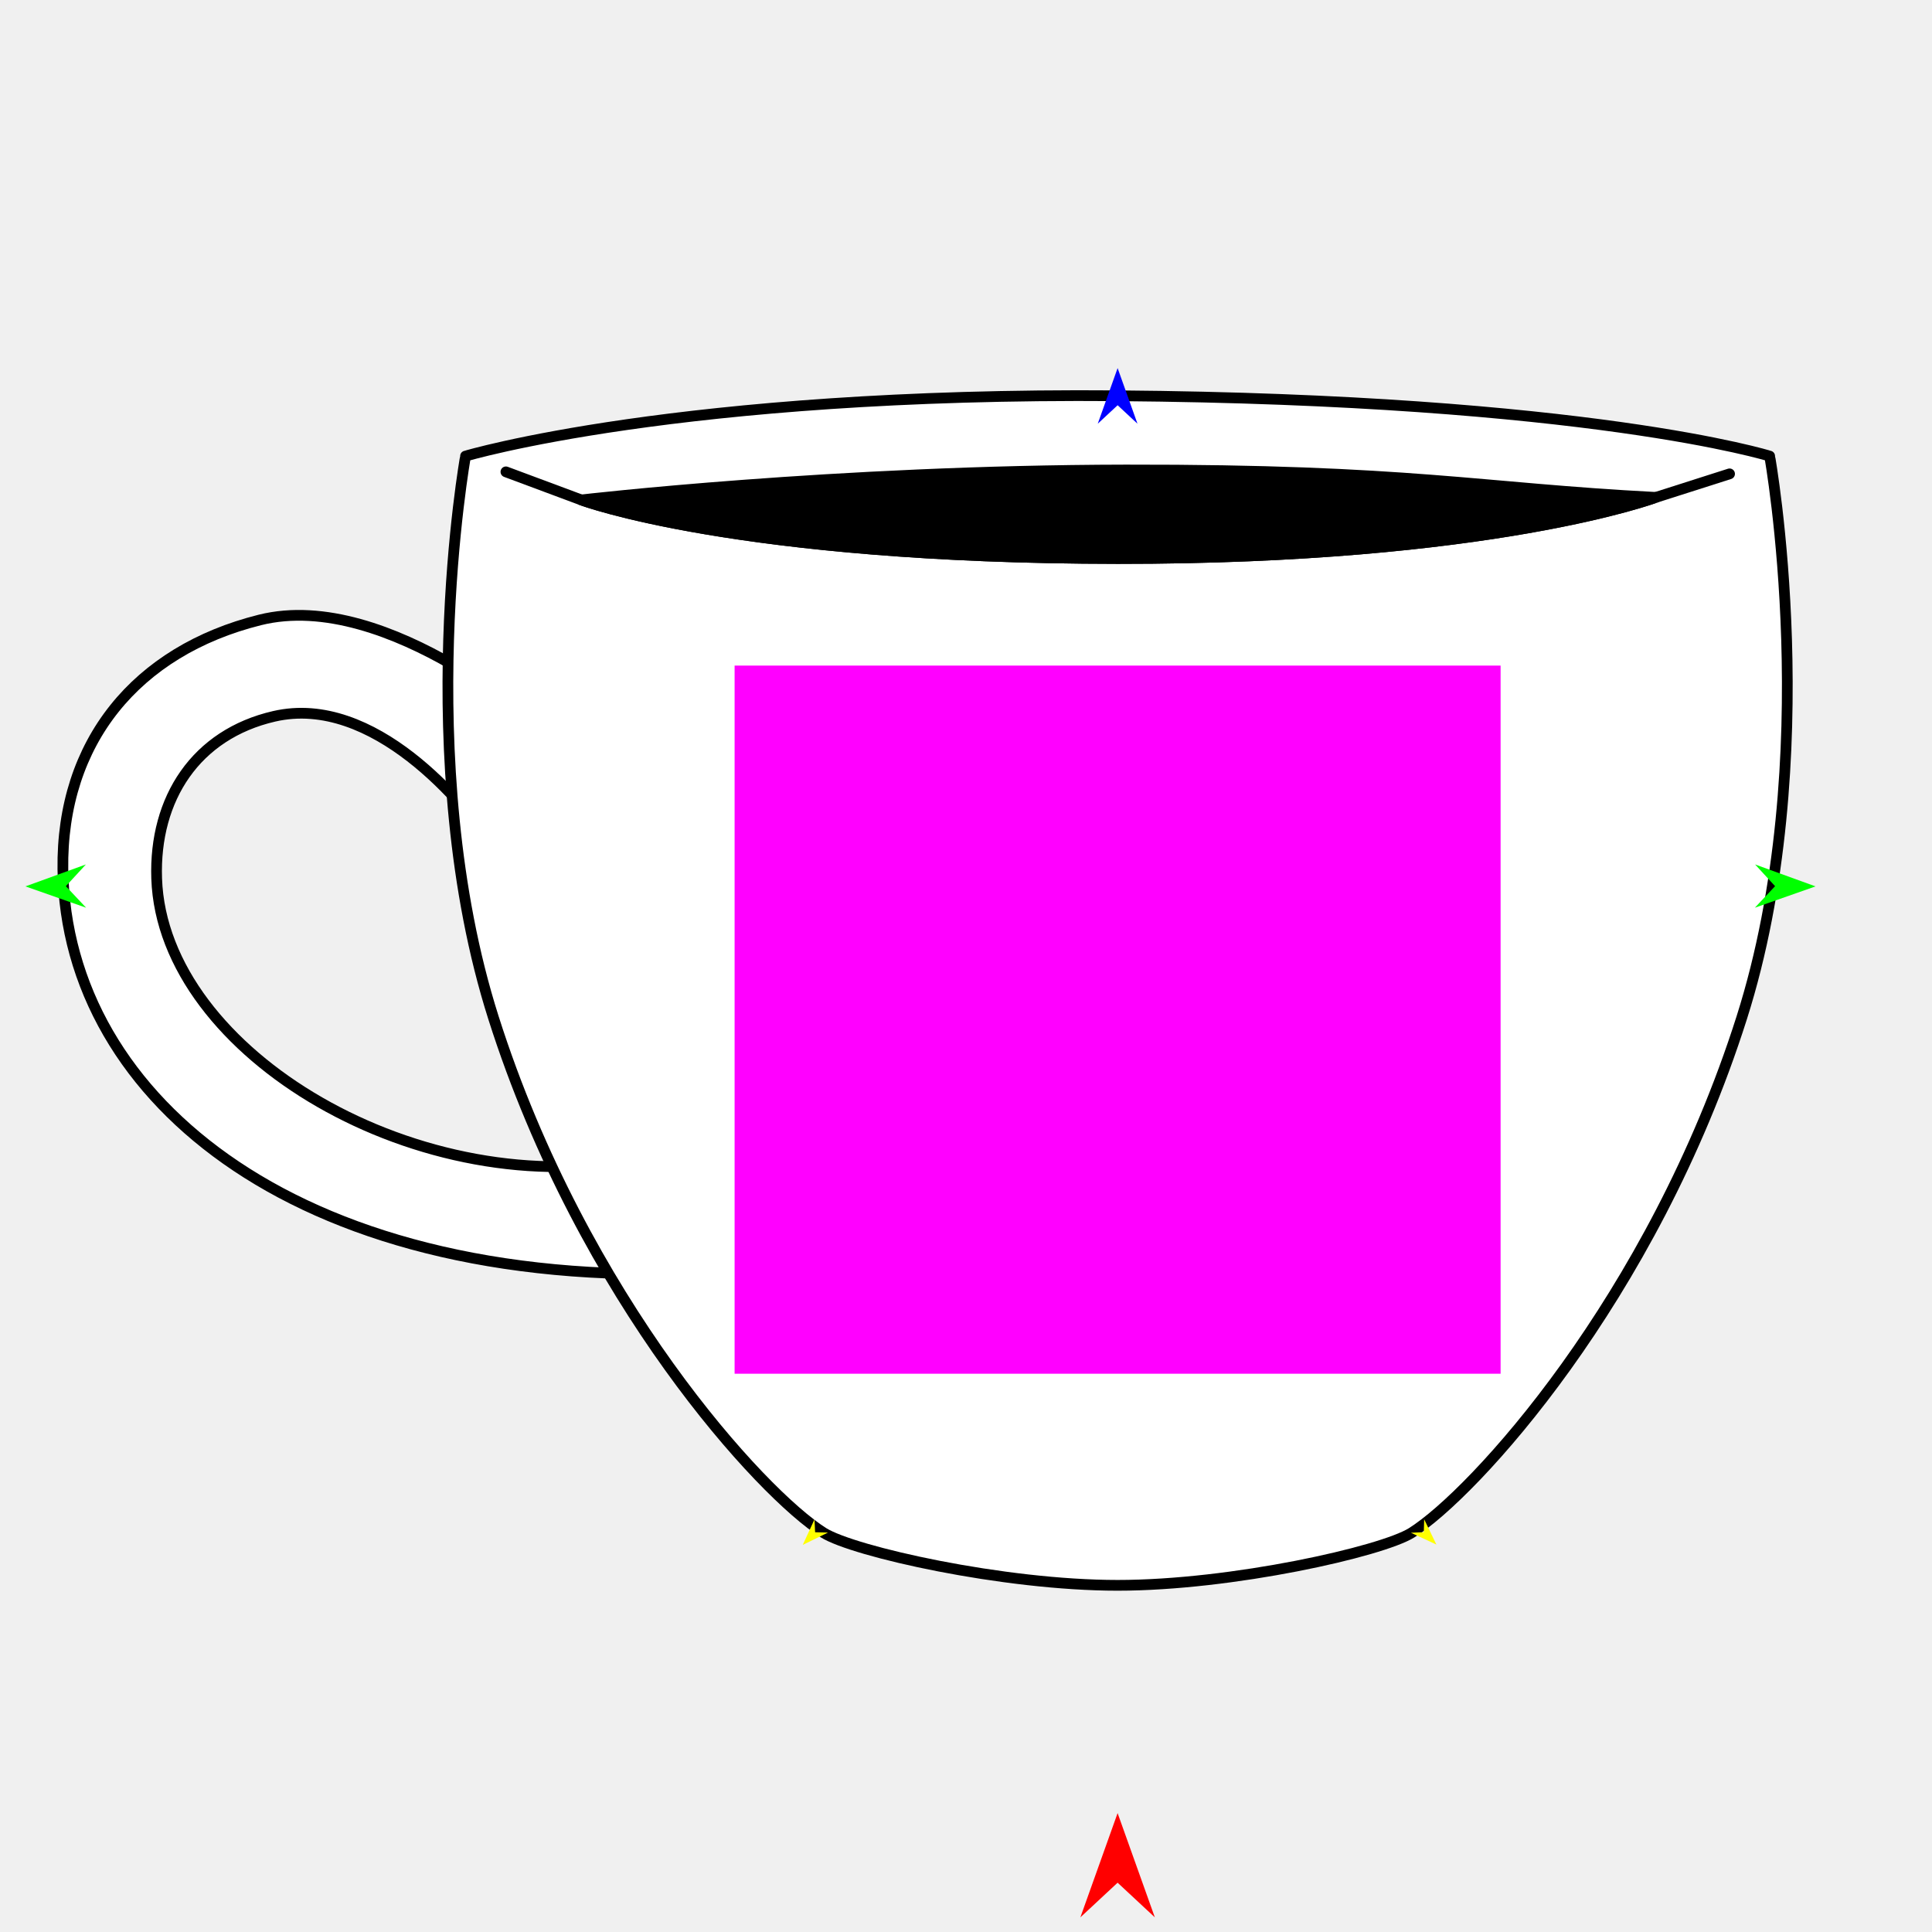
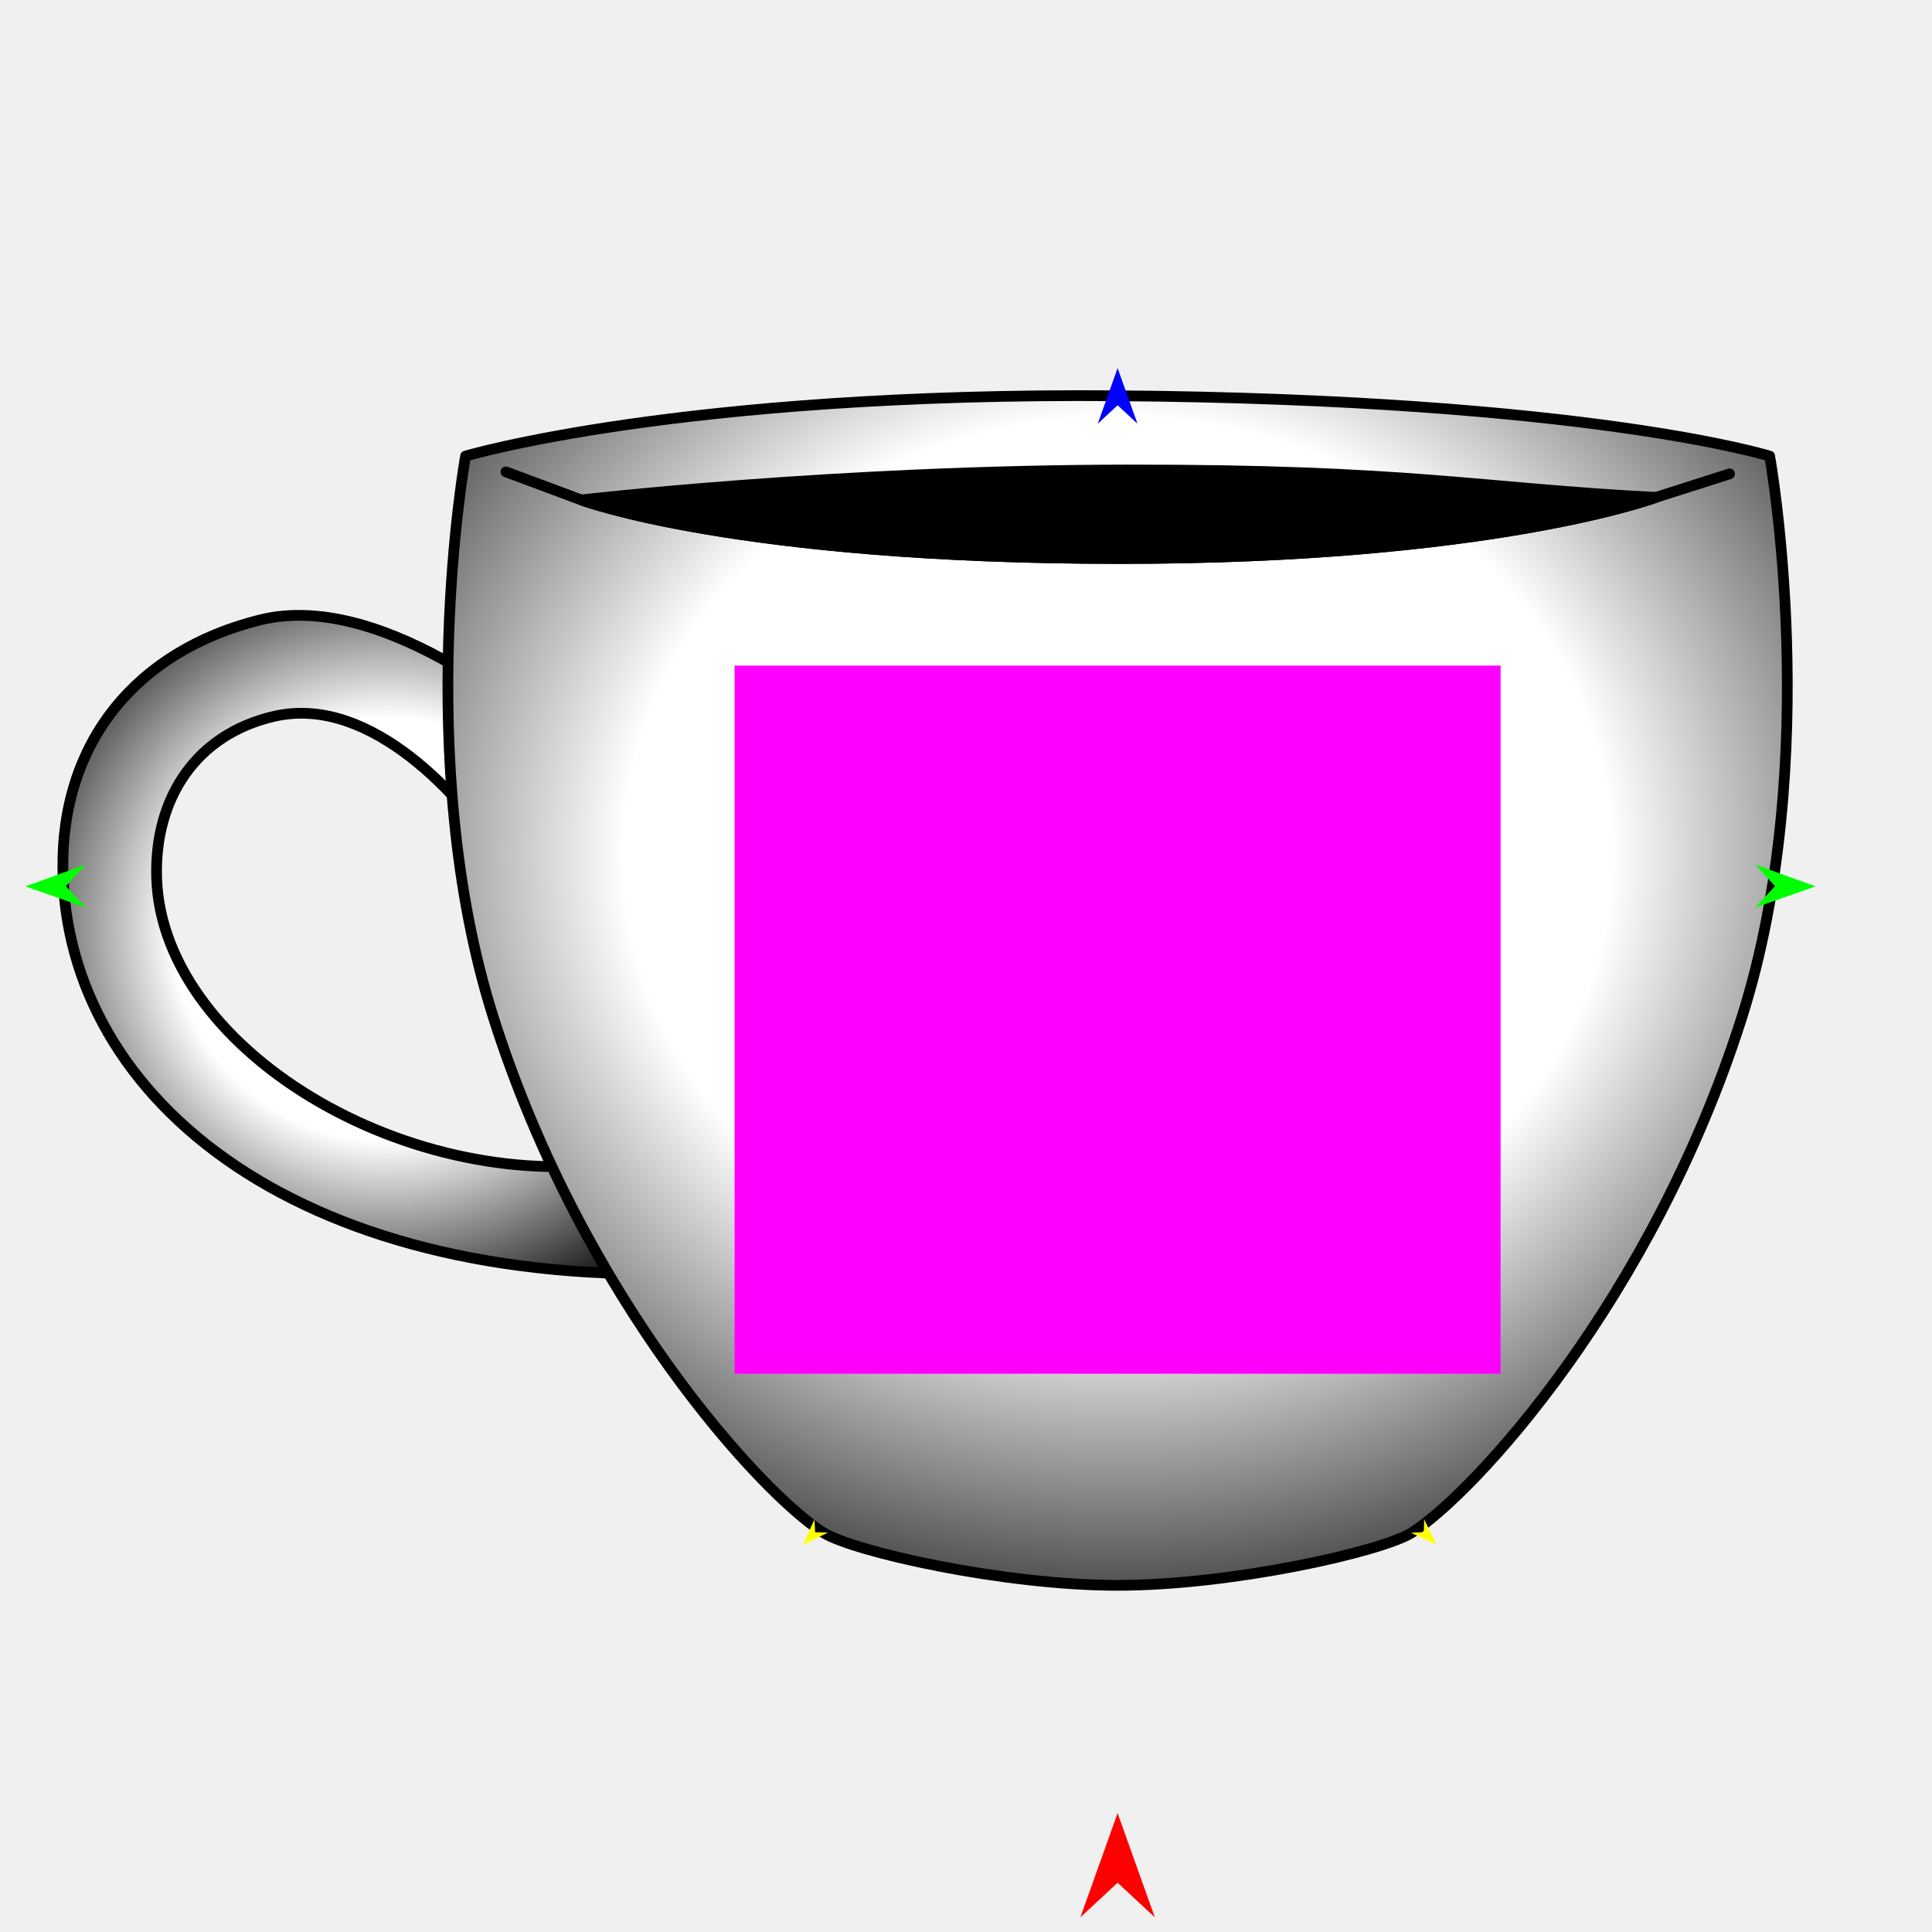
<svg xmlns="http://www.w3.org/2000/svg" version="1.1" id="Frame_0" width="720px" height="720px">
  <g id="teacup">
    <g id="teacup">
-       <path fill="#ffffff" fill-rule="evenodd" stroke="#000000" stroke-width="4" stroke-linecap="round" stroke-linejoin="round" d="M 204.472 273.448 C 204.461 273.444 144.825 219.053 96.828 231.044 C 50.826 242.535 22.796 276.597 23.434 324.008 C 24.594 410.187 113.152 482.873 268.079 474.057 C 268.076 474.053 282.270 422.078 239.900 431.383 C 157.773 449.419 60.577 392.992 58.385 327.374 C 57.388 297.511 73.076 273.640 102.196 266.946 C 139.191 258.440 173.415 299.737 183.774 315.289 C 203.699 310.699 204.470 273.452 204.472 273.448 Z" />
-       <path fill="#ffffff" fill-rule="evenodd" stroke="#000000" stroke-width="4" stroke-linecap="round" stroke-linejoin="round" d="M 173.492 169.968 C 173.517 169.965 252.958 146.166 416.498 147.489 C 592.191 148.910 659.480 169.965 659.504 169.968 C 659.503 169.989 679.789 282.646 649.106 379.247 C 615.715 484.373 548.945 556.924 526.062 571.230 C 514.893 578.213 459.197 590.805 416.498 590.805 C 373.800 590.805 318.103 578.213 306.934 571.230 C 284.052 556.924 217.281 484.373 183.890 379.247 C 153.207 282.646 173.493 169.989 173.492 169.968 Z" />
+       <radialGradient id="A4A26235-D509-4D4A-9D4F-2D4EE3944D1D_0" cx="48.93%" cy="47.63%" r="64.25%">
+         <stop offset="50.00%" style="stop-color:rgb(255,255,255);stop-opacity:1.00" />
+         <stop offset="100.00%" style="stop-color:rgb(0,0,0);stop-opacity:1.00" />
+       </radialGradient>
+       <path fill="url(#A4A26235-D509-4D4A-9D4F-2D4EE3944D1D_0)" fill-rule="evenodd" stroke="#000000" stroke-width="4" stroke-linecap="round" stroke-linejoin="round" d="M 204.472 273.448 C 204.461 273.444 144.825 219.053 96.828 231.044 C 50.826 242.535 22.796 276.597 23.434 324.008 C 24.594 410.187 113.152 482.873 268.079 474.057 C 268.076 474.053 282.270 422.078 239.900 431.383 C 157.773 449.419 60.577 392.992 58.385 327.374 C 57.388 297.511 73.076 273.640 102.196 266.946 C 139.191 258.440 173.415 299.737 183.774 315.289 C 203.699 310.699 204.470 273.452 204.472 273.448 Z" />
+       <radialGradient id="A4A26235-D509-4D4A-9D4F-2D4EE3944D1D_1" cx="50.00%" cy="38.39%" r="74.03%">
+         <stop offset="50.00%" style="stop-color:rgb(255,255,255);stop-opacity:1.00" />
+         <stop offset="100.00%" style="stop-color:rgb(0,0,0);stop-opacity:1.00" />
+       </radialGradient>
+       <path fill="url(#A4A26235-D509-4D4A-9D4F-2D4EE3944D1D_1)" fill-rule="evenodd" stroke="#000000" stroke-width="4" stroke-linecap="round" stroke-linejoin="round" d="M 173.492 169.968 C 173.517 169.965 252.958 146.166 416.498 147.489 C 592.191 148.910 659.480 169.965 659.504 169.968 C 659.503 169.989 679.789 282.646 649.106 379.247 C 615.715 484.373 548.945 556.924 526.062 571.230 C 514.893 578.213 459.197 590.805 416.498 590.805 C 373.800 590.805 318.103 578.213 306.934 571.230 C 284.052 556.924 217.281 484.373 183.890 379.247 C 153.207 282.646 173.493 169.989 173.492 169.968 Z" />
      <path fill="none" stroke="#000000" stroke-width="4" stroke-linecap="round" stroke-linejoin="round" d="M 188.541 175.843 C 197.905 179.332 216.631 186.309 216.634 186.310 C 216.654 186.313 274.403 208.046 416.600 208.139 C 556.104 208.231 617.073 185.365 617.093 185.363 C 617.096 185.362 635.403 179.516 644.557 176.593 " />
      <path fill="#000000" fill-rule="evenodd" stroke="#000000" stroke-width="4" stroke-linecap="round" stroke-linejoin="round" d="M 419.574 175.151 C 525.445 174.992 551.254 181.959 617.093 185.363 C 617.073 185.365 556.104 208.231 416.600 208.139 C 274.403 208.046 216.654 186.313 216.634 186.310 C 216.655 186.309 310.779 175.313 419.574 175.151 Z" />
    </g>
    <g id="specs_2">
      <path fill="#ff00ff" fill-rule="evenodd" stroke="none" d="M 273.765 511.951 C 273.793 511.951 559.203 511.951 559.232 511.951 C 559.232 511.925 559.232 248.065 559.232 248.039 C 559.203 248.039 273.793 248.039 273.765 248.039 C 273.765 248.065 273.765 511.925 273.765 511.951 Z" />
      <path fill="#ff0000" fill-rule="evenodd" stroke="none" d="M 416.498 675.689 C 416.500 675.693 430.371 714.534 430.373 714.538 C 430.371 714.537 416.500 701.630 416.498 701.628 C 416.497 701.630 402.625 714.537 402.624 714.538 C 402.625 714.534 416.497 675.693 416.498 675.689 Z" />
      <path fill="#0000ff" fill-rule="evenodd" stroke="none" d="M 416.503 137.179 C 416.504 137.181 423.905 157.906 423.906 157.908 C 423.905 157.907 416.504 151.020 416.503 151.020 C 416.503 151.020 409.101 157.907 409.101 157.908 C 409.101 157.906 416.503 137.181 416.503 137.179 Z" />
      <path fill="#00ff00" fill-rule="evenodd" stroke="none" d="M 9.479 330.330 C 9.481 330.329 32.003 322.157 32.005 322.156 C 32.004 322.157 24.548 330.253 24.547 330.254 C 24.548 330.255 32.085 338.275 32.086 338.275 C 32.084 338.275 9.481 330.331 9.479 330.330 Z" />
      <path fill="#ffff00" fill-rule="evenodd" stroke="none" d="M 299.170 575.731 C 299.171 575.730 303.537 566.223 303.538 566.222 C 303.538 566.223 303.767 571.023 303.767 571.024 C 303.768 571.024 308.572 571.140 308.573 571.140 C 308.572 571.140 299.171 575.730 299.170 575.731 Z" />
      <path fill="#ffff00" fill-rule="evenodd" stroke="none" d="M 535.305 575.614 C 535.305 575.613 530.749 566.196 530.748 566.195 C 530.748 566.196 530.615 571.000 530.615 571.000 C 530.614 571.000 525.813 571.213 525.812 571.213 C 525.813 571.214 535.304 575.614 535.305 575.614 Z" />
      <path fill="#00ff00" fill-rule="evenodd" stroke="none" d="M 676.592 330.330 C 676.590 330.329 654.069 322.157 654.066 322.156 C 654.067 322.157 661.524 330.253 661.524 330.254 C 661.524 330.255 653.986 338.275 653.985 338.275 C 653.987 338.275 676.590 330.331 676.592 330.330 Z" />
    </g>
  </g>
</svg>
